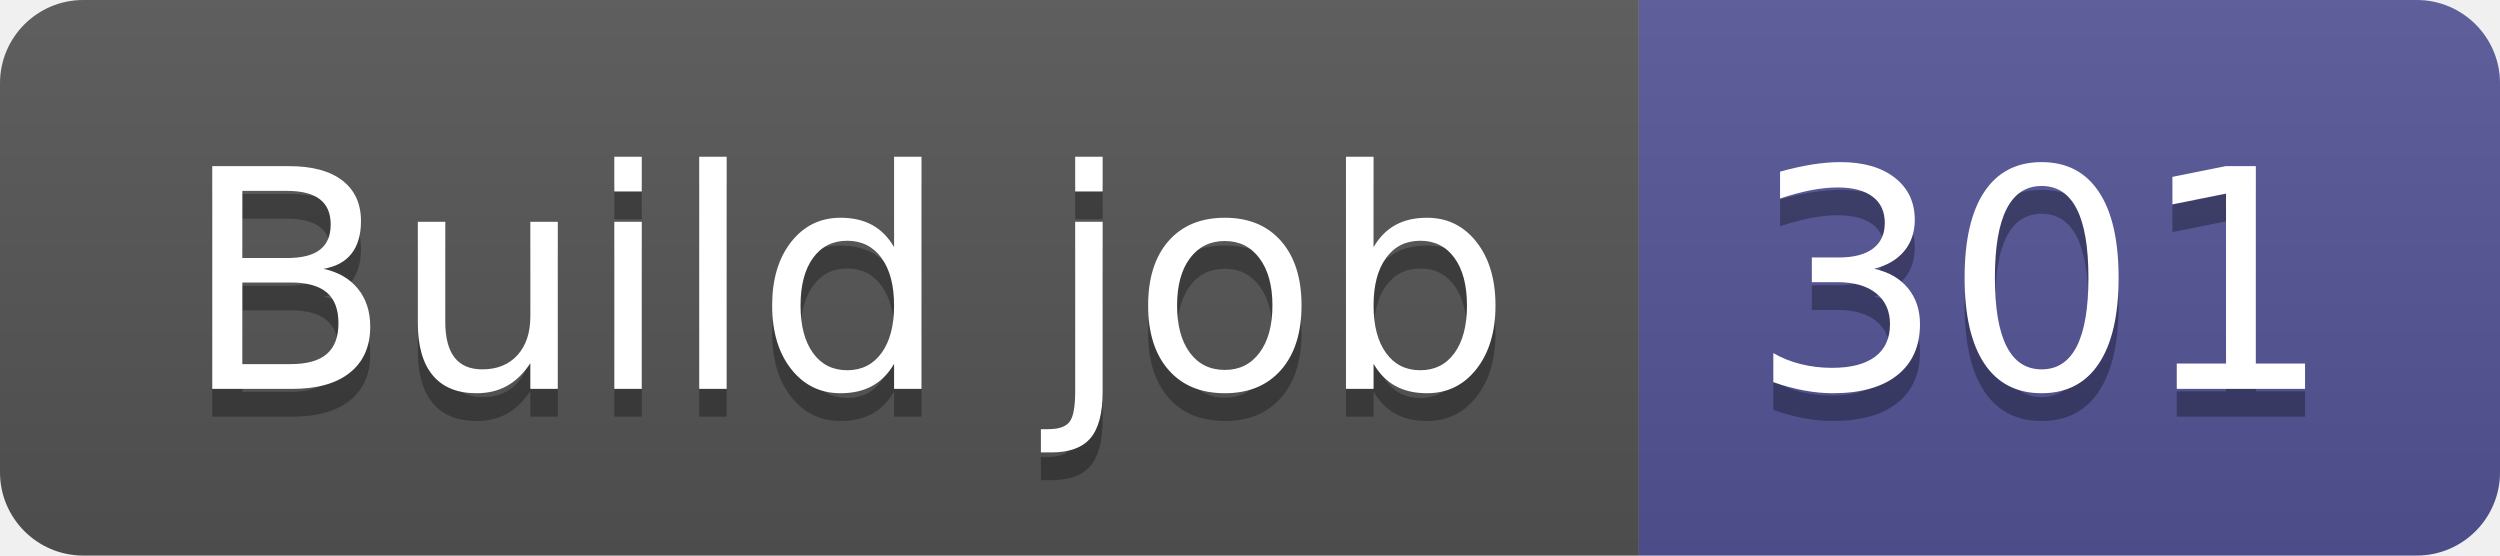
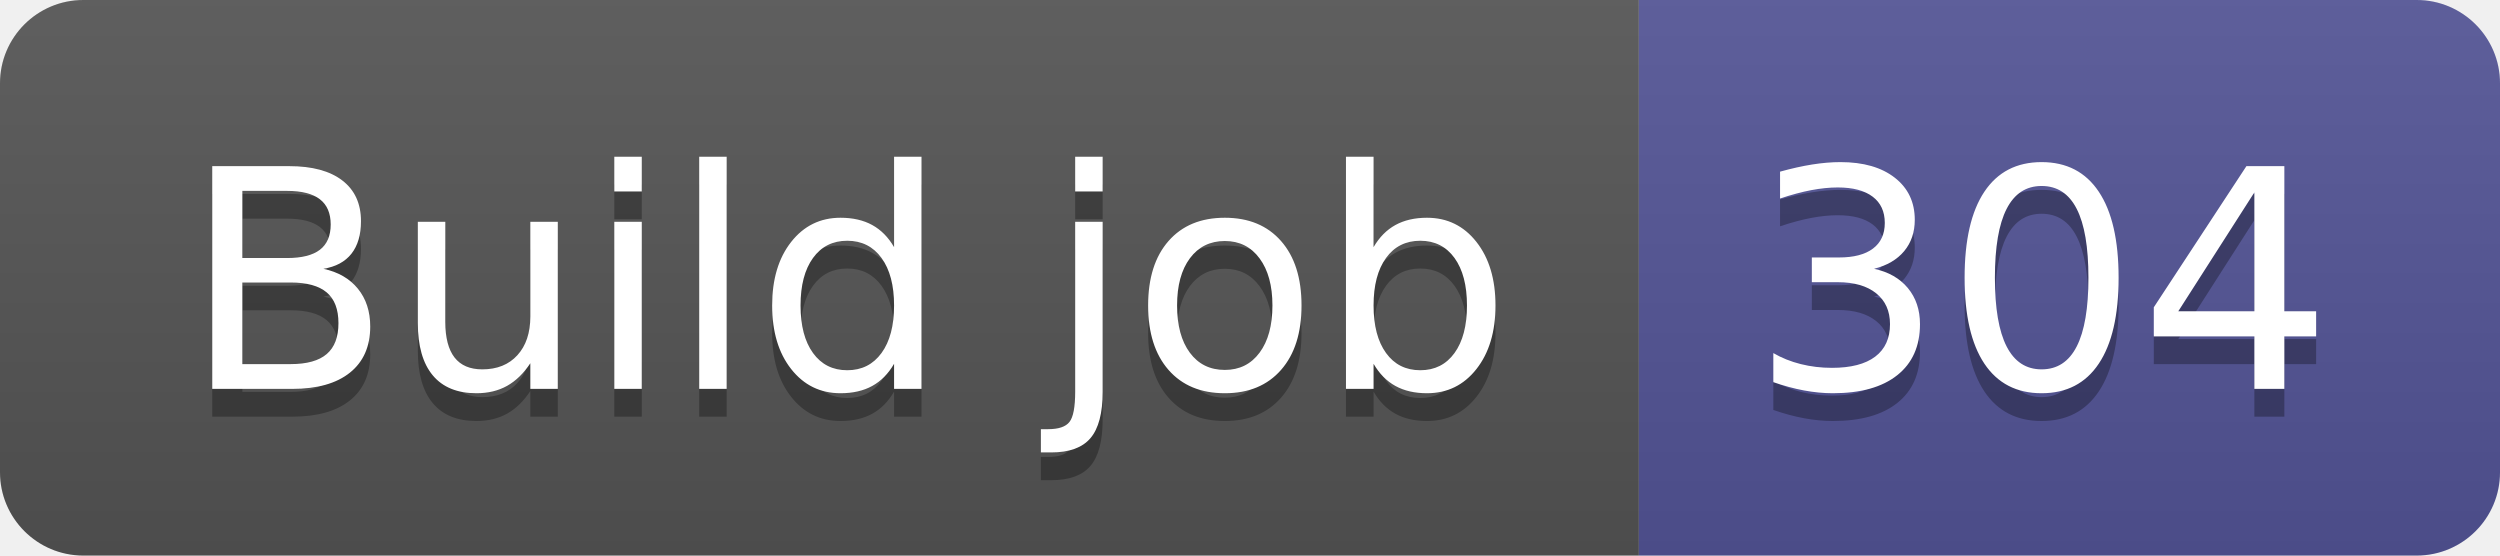
- <svg xmlns="http://www.w3.org/2000/svg" width="90" height="20" role="img" aria-label="Build job: 301">
+ <svg xmlns="http://www.w3.org/2000/svg" width="90" height="20" role="img" aria-label="Build job: 304">
  <linearGradient id="s" x2="0" y2="100%">
    <stop offset="0" stop-color="#bbb" stop-opacity=".1" />
    <stop offset="1" stop-opacity=".1" />
  </linearGradient>
  <clipPath id="r">
    <rect width="90" height="20" rx="3" fill="#fff" />
  </clipPath>
  <g clip-path="url(#r)">
    <rect width="59" height="20" fill="#555" />
    <rect x="59" width="31" height="20" fill="#535597" />
    <rect width="90" height="20" fill="url(#s)" />
  </g>
  <g fill="#fff" text-anchor="middle" font-family="Verdana,Geneva,DejaVu Sans,sans-serif" text-rendering="geometricPrecision" font-size="110">
    <text aria-hidden="true" x="305" y="150" fill="#010101" fill-opacity=".3" transform="scale(.1)" textLength="490">Build job</text>
    <text x="305" y="140" transform="scale(.1)" fill="#fff" textLength="490">Build job</text>
-     <text aria-hidden="true" x="735" y="150" fill="#010101" fill-opacity=".3" transform="scale(.1)" textLength="210">301</text>
-     <text x="735" y="140" transform="scale(.1)" fill="#fff" textLength="210">301</text>
+     <text aria-hidden="true" x="735" y="150" fill="#010101" fill-opacity=".3" transform="scale(.1)" textLength="210">304</text>
+     <text x="735" y="140" transform="scale(.1)" fill="#fff" textLength="210">304</text>
  </g>
</svg>
